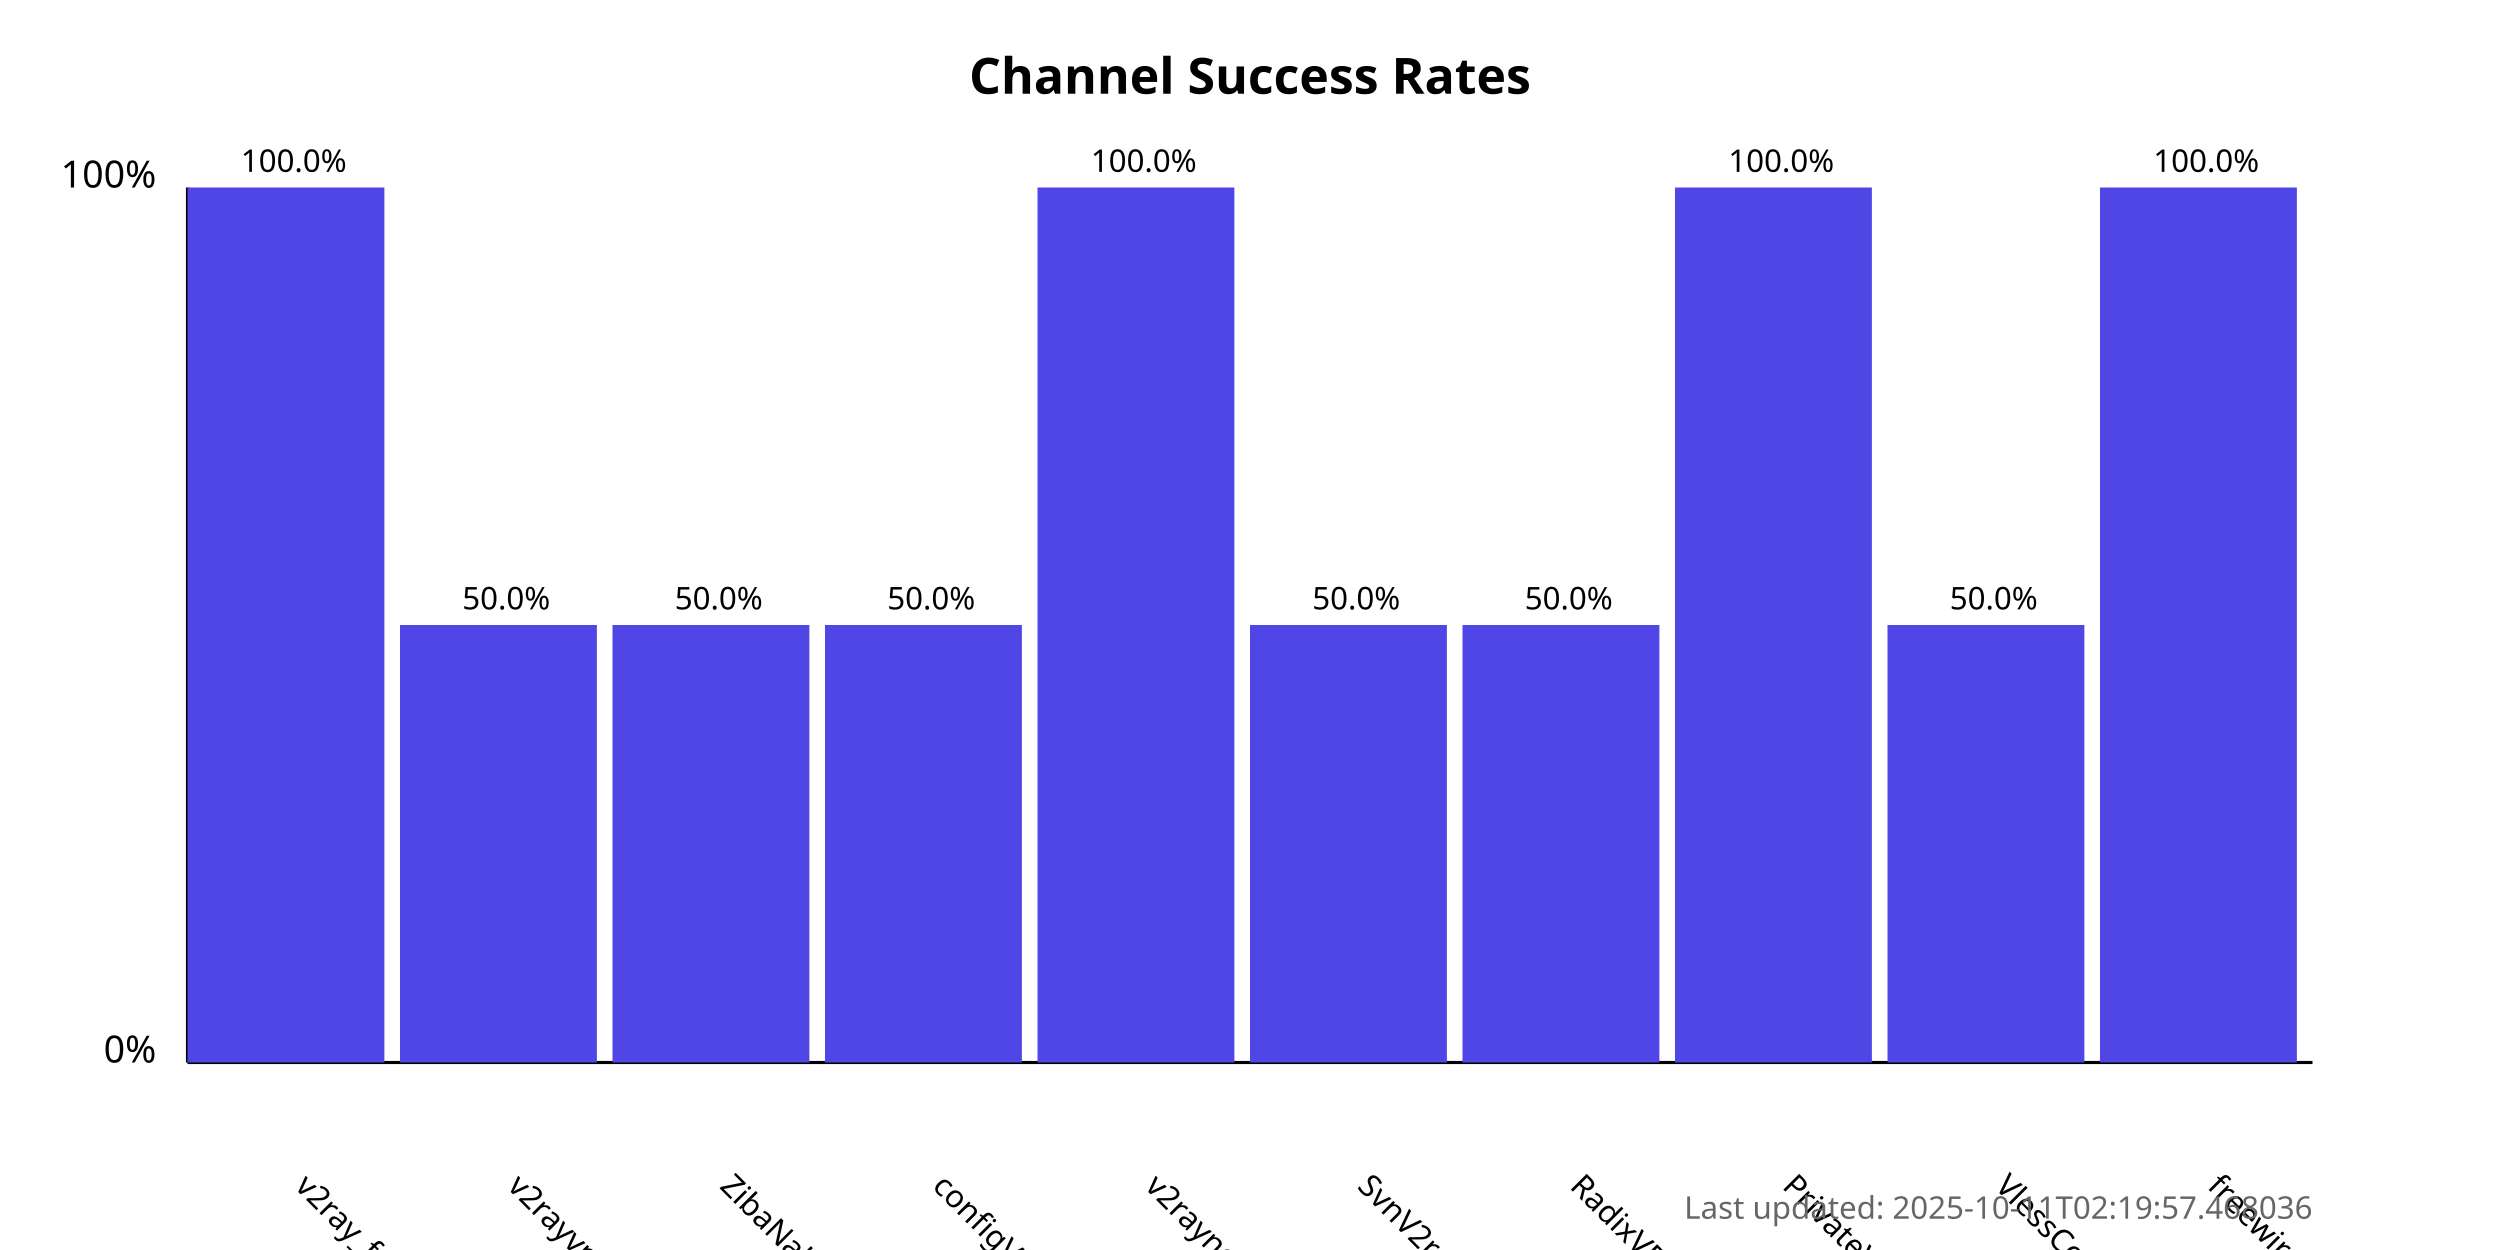
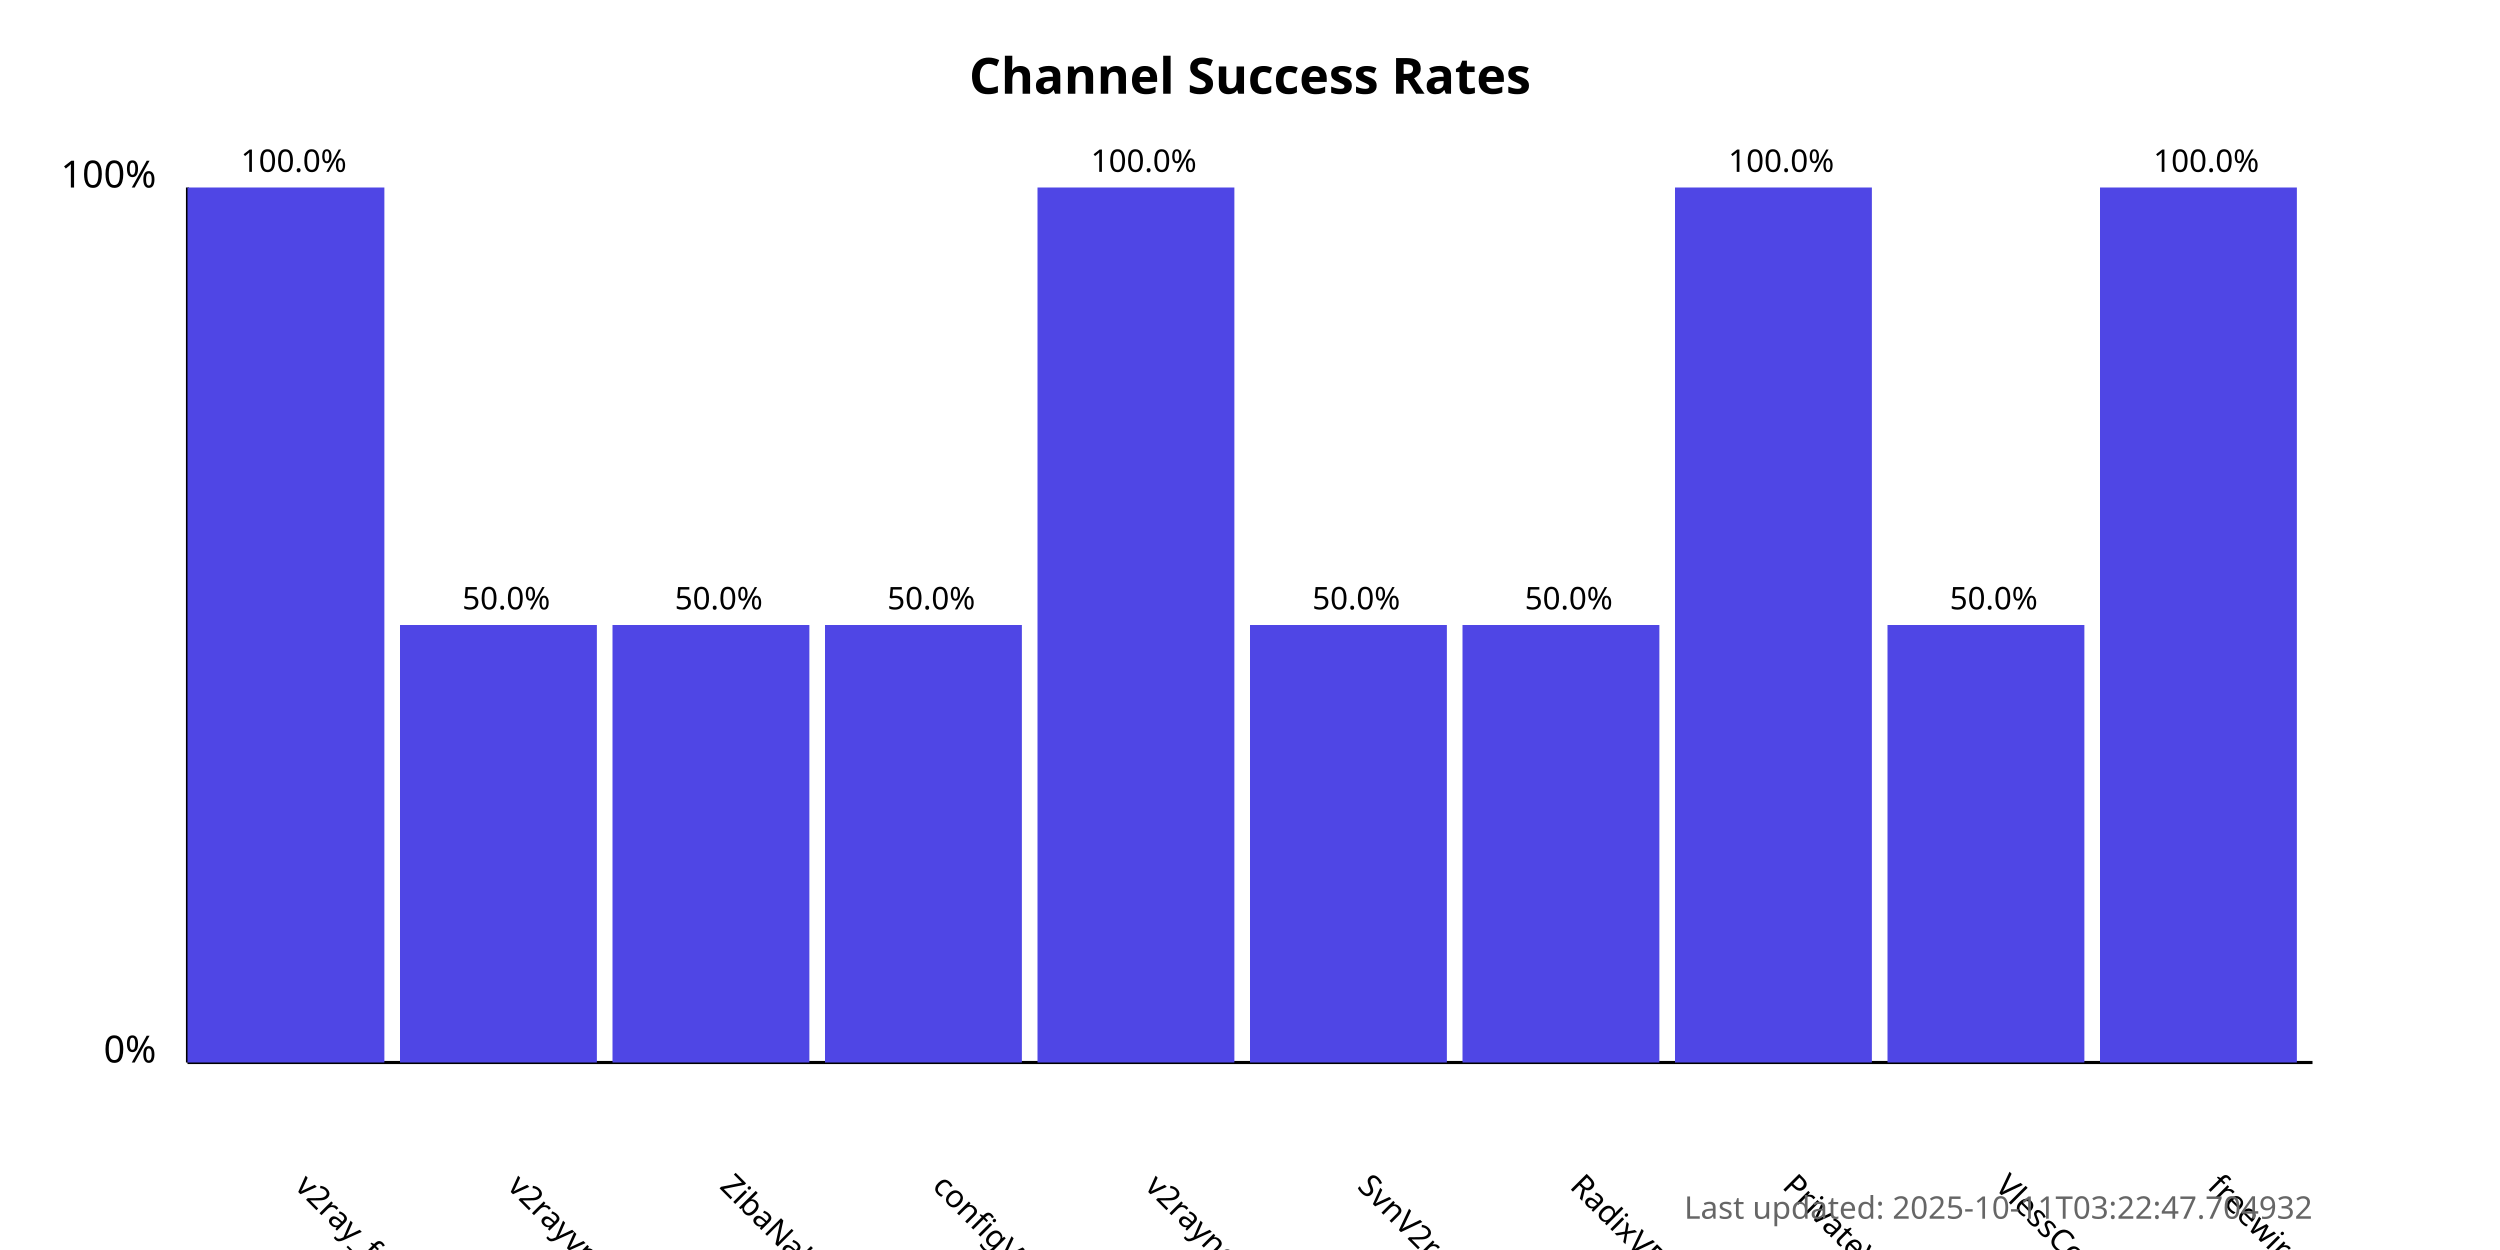
<svg xmlns="http://www.w3.org/2000/svg" width="800" height="400">
  <style>
            .chart-title { font: bold 16px sans-serif; }
            .axis-label { font: 12px sans-serif; }
            .tick-label { font: 10px sans-serif; }
            .bar { fill: #4f46e5; }
            .bar:hover { fill: #6366f1; }
            .timestamp { font: 10px sans-serif; fill: #666; }
        </style>
  <text x="400.0" y="30" text-anchor="middle" class="chart-title">
            Channel Success Rates
        </text>
  <line x1="60" y1="340" x2="60" y2="60" stroke="black" stroke-width="1" />
  <line x1="60" y1="340" x2="740" y2="340" stroke="black" stroke-width="1" />
  <text x="50" y="340" text-anchor="end" class="axis-label">0%</text>
  <text x="50" y="60" text-anchor="end" class="axis-label">100%</text>
  <g>
    <rect x="60" y="60.0" width="63.0" height="280.0" class="bar" />
    <text x="94.0" y="380" transform="rotate(45, 94.0, 380)" text-anchor="start" class="tick-label">
                v2ray_free_conf
            </text>
    <text x="94.0" y="55.0" text-anchor="middle" class="tick-label">
                100.0%
            </text>
  </g>
  <g>
    <rect x="128.0" y="200.0" width="63.0" height="140.0" class="bar" />
    <text x="162.0" y="380" transform="rotate(45, 162.0, 380)" text-anchor="start" class="tick-label">
                v2rayvpno
            </text>
    <text x="162.0" y="195.0" text-anchor="middle" class="tick-label">
                50.0%
            </text>
  </g>
  <g>
    <rect x="196.0" y="200.0" width="63.0" height="140.0" class="bar" />
    <text x="230.0" y="380" transform="rotate(45, 230.0, 380)" text-anchor="start" class="tick-label">
                ZibaNabz
            </text>
    <text x="230.0" y="195.0" text-anchor="middle" class="tick-label">
                50.0%
            </text>
  </g>
  <g>
    <rect x="264.0" y="200.0" width="63.0" height="140.0" class="bar" />
    <text x="298.0" y="380" transform="rotate(45, 298.0, 380)" text-anchor="start" class="tick-label">
                configV2rayForFree
            </text>
    <text x="298.0" y="195.0" text-anchor="middle" class="tick-label">
                50.0%
            </text>
  </g>
  <g>
    <rect x="332.0" y="60.0" width="63.0" height="280.0" class="bar" />
    <text x="366.0" y="380" transform="rotate(45, 366.0, 380)" text-anchor="start" class="tick-label">
                v2rayngvpn
            </text>
    <text x="366.0" y="55.0" text-anchor="middle" class="tick-label">
                100.0%
            </text>
  </g>
  <g>
    <rect x="400.0" y="200.0" width="63.0" height="140.0" class="bar" />
    <text x="434.0" y="380" transform="rotate(45, 434.0, 380)" text-anchor="start" class="tick-label">
                SvnV2ray
            </text>
    <text x="434.0" y="195.0" text-anchor="middle" class="tick-label">
                50.0%
            </text>
  </g>
  <g>
    <rect x="468.0" y="200.0" width="63.0" height="140.0" class="bar" />
    <text x="502.0" y="380" transform="rotate(45, 502.0, 380)" text-anchor="start" class="tick-label">
                RadixVPN
            </text>
    <text x="502.0" y="195.0" text-anchor="middle" class="tick-label">
                50.0%
            </text>
  </g>
  <g>
    <rect x="536.0" y="60.0" width="63.0" height="280.0" class="bar" />
    <text x="570.0" y="380" transform="rotate(45, 570.0, 380)" text-anchor="start" class="tick-label">
                PrivateVPNs
            </text>
    <text x="570.0" y="55.0" text-anchor="middle" class="tick-label">
                100.0%
            </text>
  </g>
  <g>
    <rect x="604.0" y="200.0" width="63.0" height="140.0" class="bar" />
    <text x="638.0" y="380" transform="rotate(45, 638.0, 380)" text-anchor="start" class="tick-label">
                VlessConfig
            </text>
    <text x="638.0" y="195.0" text-anchor="middle" class="tick-label">
                50.0%
            </text>
  </g>
  <g>
    <rect x="672.0" y="60.0" width="63.0" height="280.0" class="bar" />
    <text x="706.0" y="380" transform="rotate(45, 706.0, 380)" text-anchor="start" class="tick-label">
                freewireguard
            </text>
    <text x="706.0" y="55.0" text-anchor="middle" class="tick-label">
                100.0%
            </text>
  </g>
  <text x="740" y="390" text-anchor="end" class="timestamp">
-             Last updated: 2025-10-11T02:19:57.468036
+             Last updated: 2025-10-11T03:22:47.704932
        </text>
</svg>
